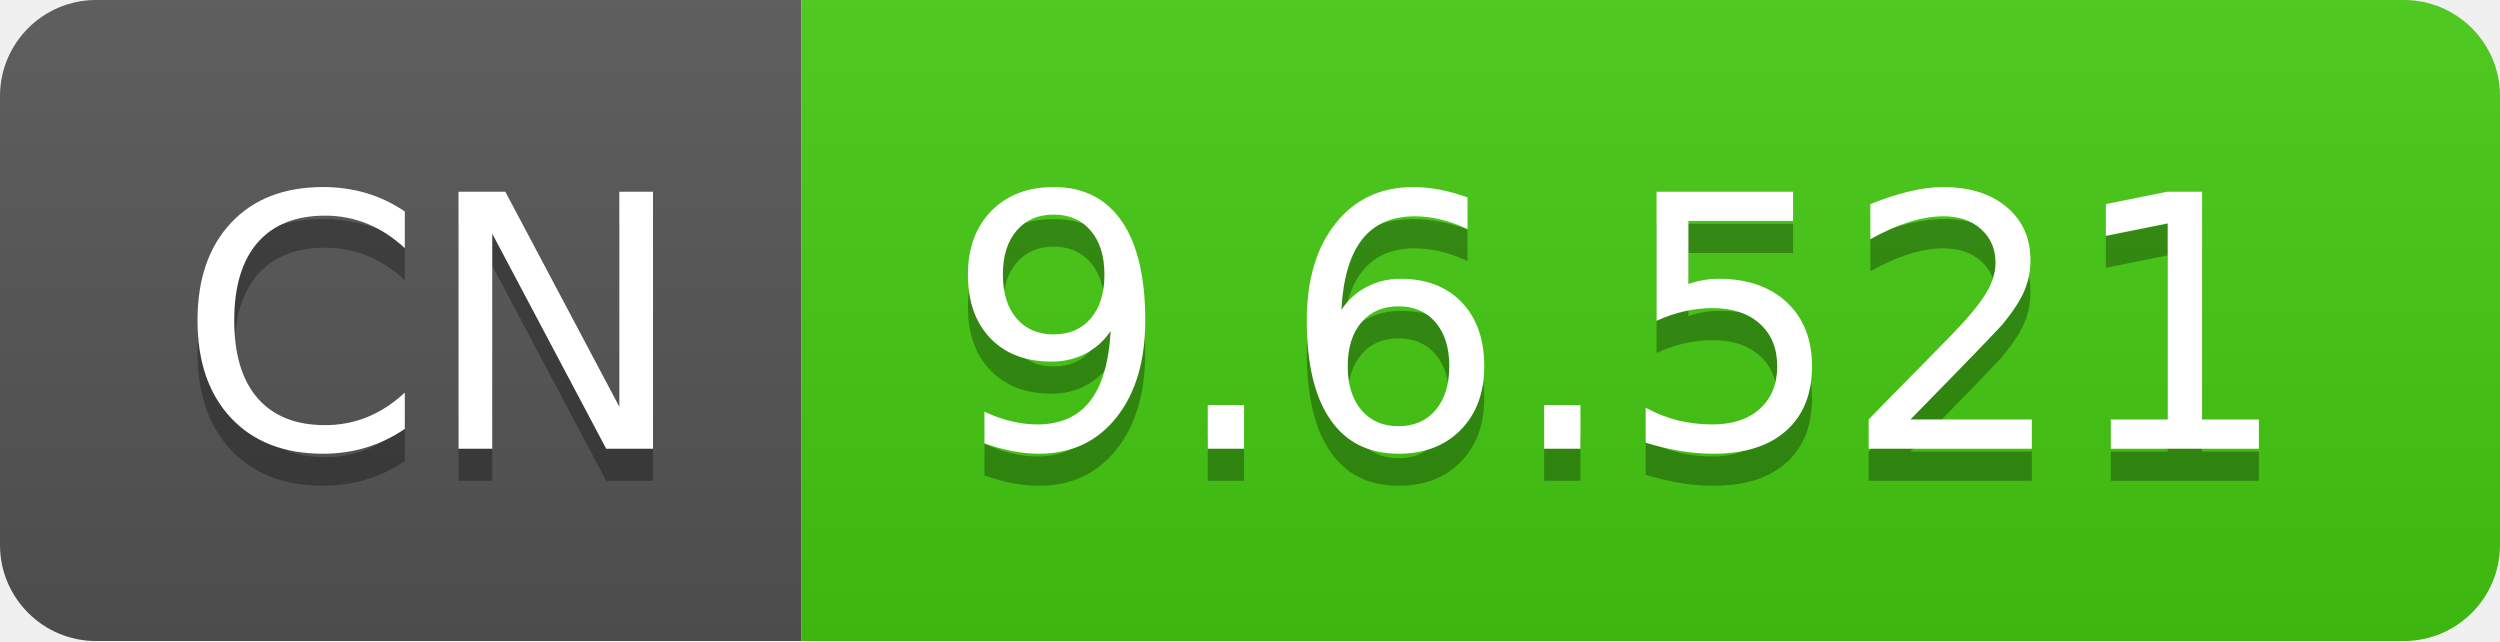
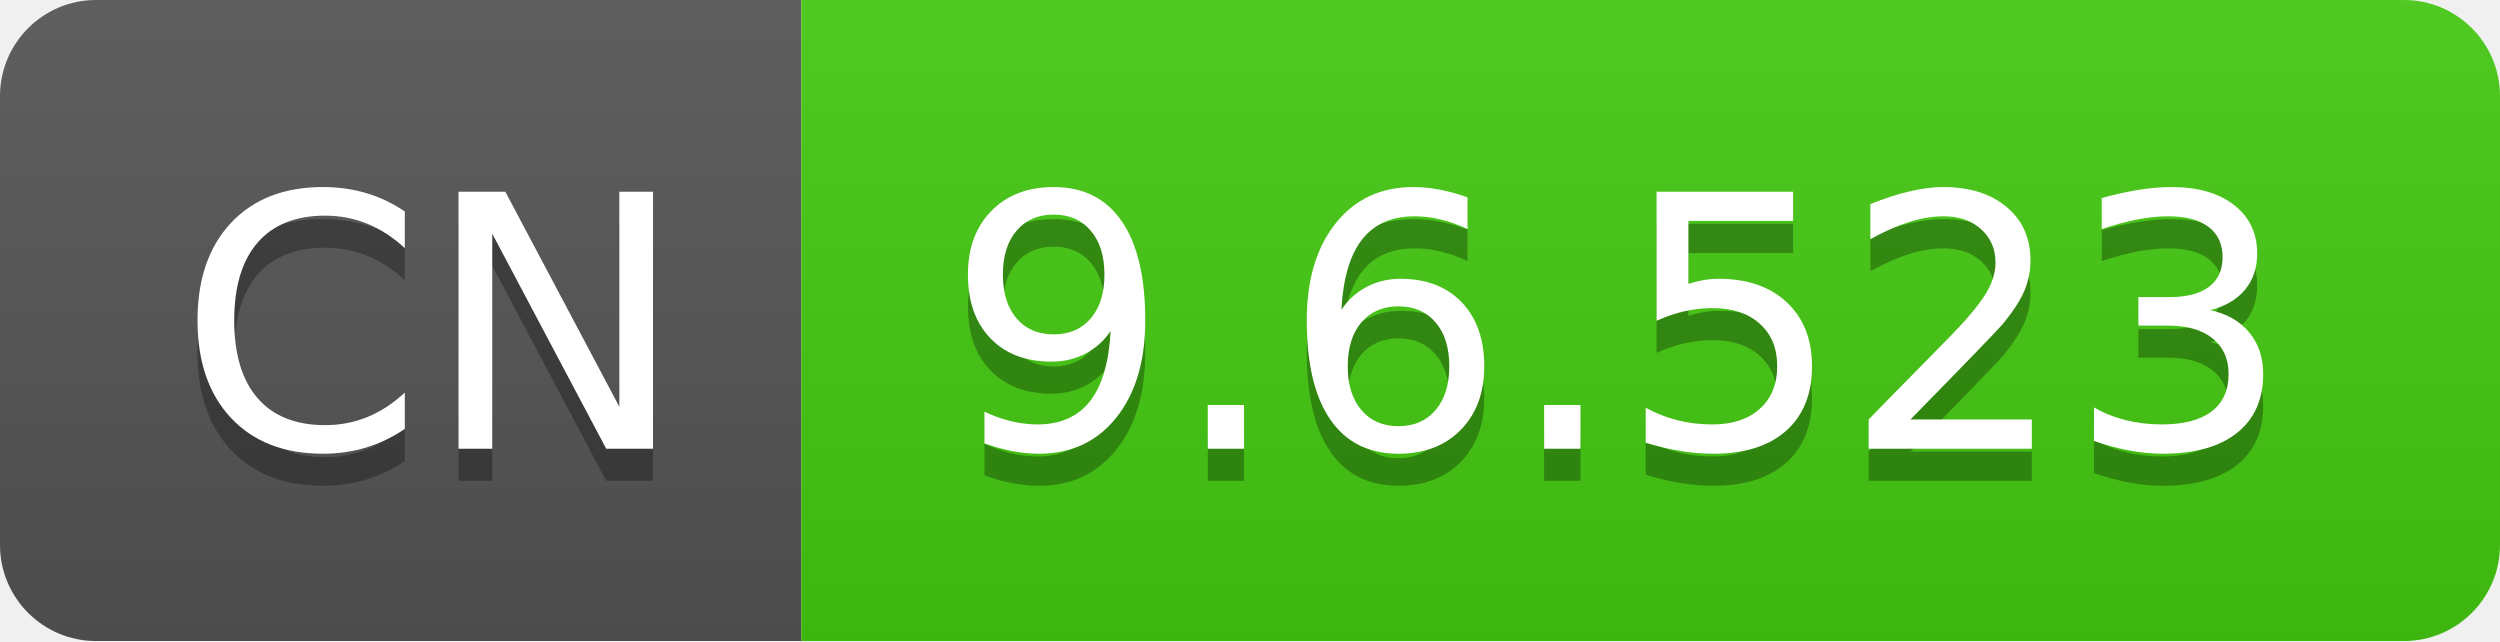
- <svg xmlns="http://www.w3.org/2000/svg" width="78" height="20" role="img" aria-label="CN: 9.6.521">
+ <svg xmlns="http://www.w3.org/2000/svg" width="78" height="20" role="img" aria-label="CN: 9.6.523">
  <linearGradient id="s" x2="0" y2="100%">
    <stop offset="0" stop-color="#bbb" stop-opacity=".1" />
    <stop offset="1" stop-opacity=".1" />
  </linearGradient>
  <clipPath id="r">
    <rect width="78" height="20" rx="3" fill="#fff" />
  </clipPath>
  <g clip-path="url(#r)">
    <rect width="25" height="20" fill="#555" />
    <rect x="25" width="53" height="20" fill="#4c1" />
    <rect width="78" height="20" fill="url(#s)" />
  </g>
  <g fill="#fff" text-anchor="middle" font-family="Verdana,Geneva,DejaVu Sans,sans-serif" text-rendering="geometricPrecision" font-size="110">
    <text aria-hidden="true" x="135" y="150" fill="#010101" fill-opacity=".3" transform="scale(.1)" textLength="150">CN</text>
    <text x="135" y="140" transform="scale(.1)" fill="#fff" textLength="150">CN</text>
-     <text aria-hidden="true" x="505" y="150" fill="#010101" fill-opacity=".3" transform="scale(.1)" textLength="430">9.6.521</text>
-     <text x="505" y="140" transform="scale(.1)" fill="#fff" textLength="430">9.6.521</text>
+     <text aria-hidden="true" x="505" y="150" fill="#010101" fill-opacity=".3" transform="scale(.1)" textLength="430">9.6.523</text>
+     <text x="505" y="140" transform="scale(.1)" fill="#fff" textLength="430">9.6.523</text>
  </g>
</svg>
